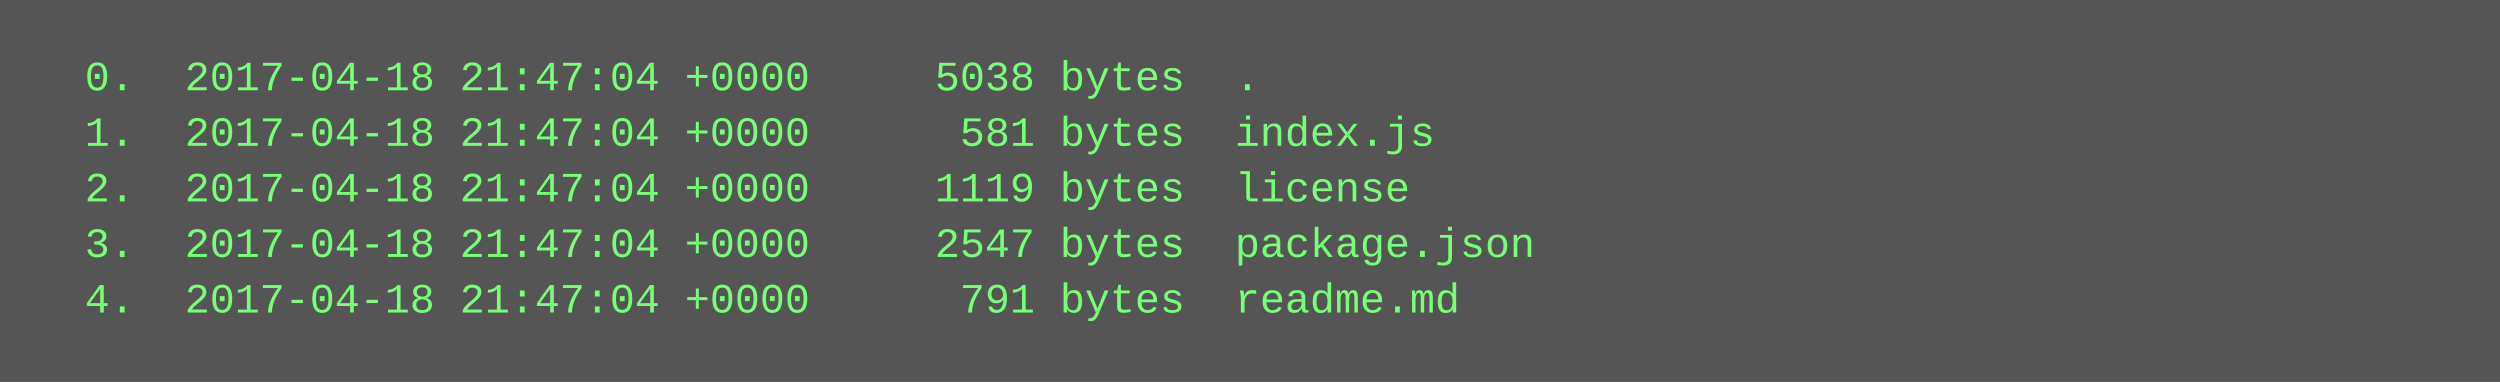
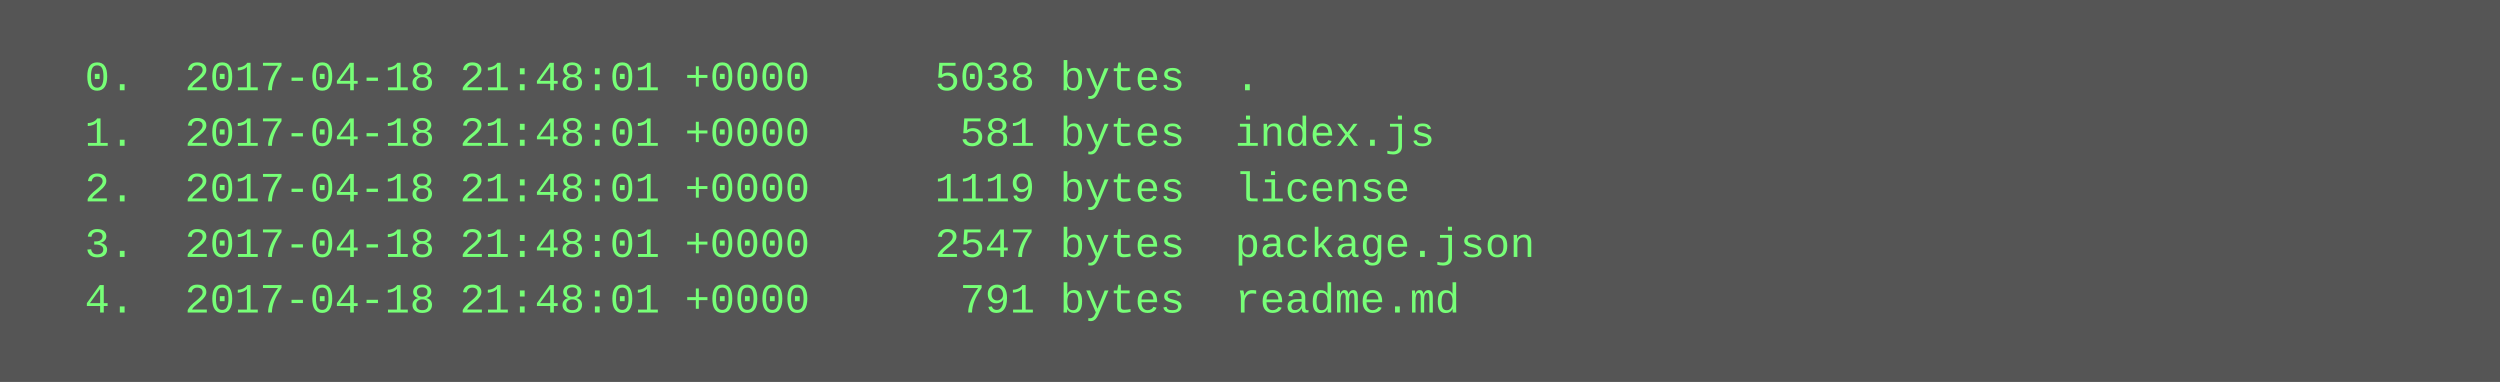
<svg xmlns="http://www.w3.org/2000/svg" height="110" width="720">
  <rect height="110" fill="#555" width="720" />
  <text fill="#7f7" font-family="Courier New" font-size="12" xml:space="preserve">
-     <tspan x="10" y="26">  0.  2017-04-18 21:47:04 +0000     5038 bytes  .</tspan>
-     <tspan x="10" y="42">  1.  2017-04-18 21:47:04 +0000      581 bytes  index.js</tspan>
-     <tspan x="10" y="58">  2.  2017-04-18 21:47:04 +0000     1119 bytes  license</tspan>
-     <tspan x="10" y="74">  3.  2017-04-18 21:47:04 +0000     2547 bytes  package.json</tspan>
-     <tspan x="10" y="90">  4.  2017-04-18 21:47:04 +0000      791 bytes  readme.md</tspan>
+     <tspan x="10" y="26">  0.  2017-04-18 21:48:01 +0000     5038 bytes  .</tspan>
+     <tspan x="10" y="42">  1.  2017-04-18 21:48:01 +0000      581 bytes  index.js</tspan>
+     <tspan x="10" y="58">  2.  2017-04-18 21:48:01 +0000     1119 bytes  license</tspan>
+     <tspan x="10" y="74">  3.  2017-04-18 21:48:01 +0000     2547 bytes  package.json</tspan>
+     <tspan x="10" y="90">  4.  2017-04-18 21:48:01 +0000      791 bytes  readme.md</tspan>
  </text>
</svg>
